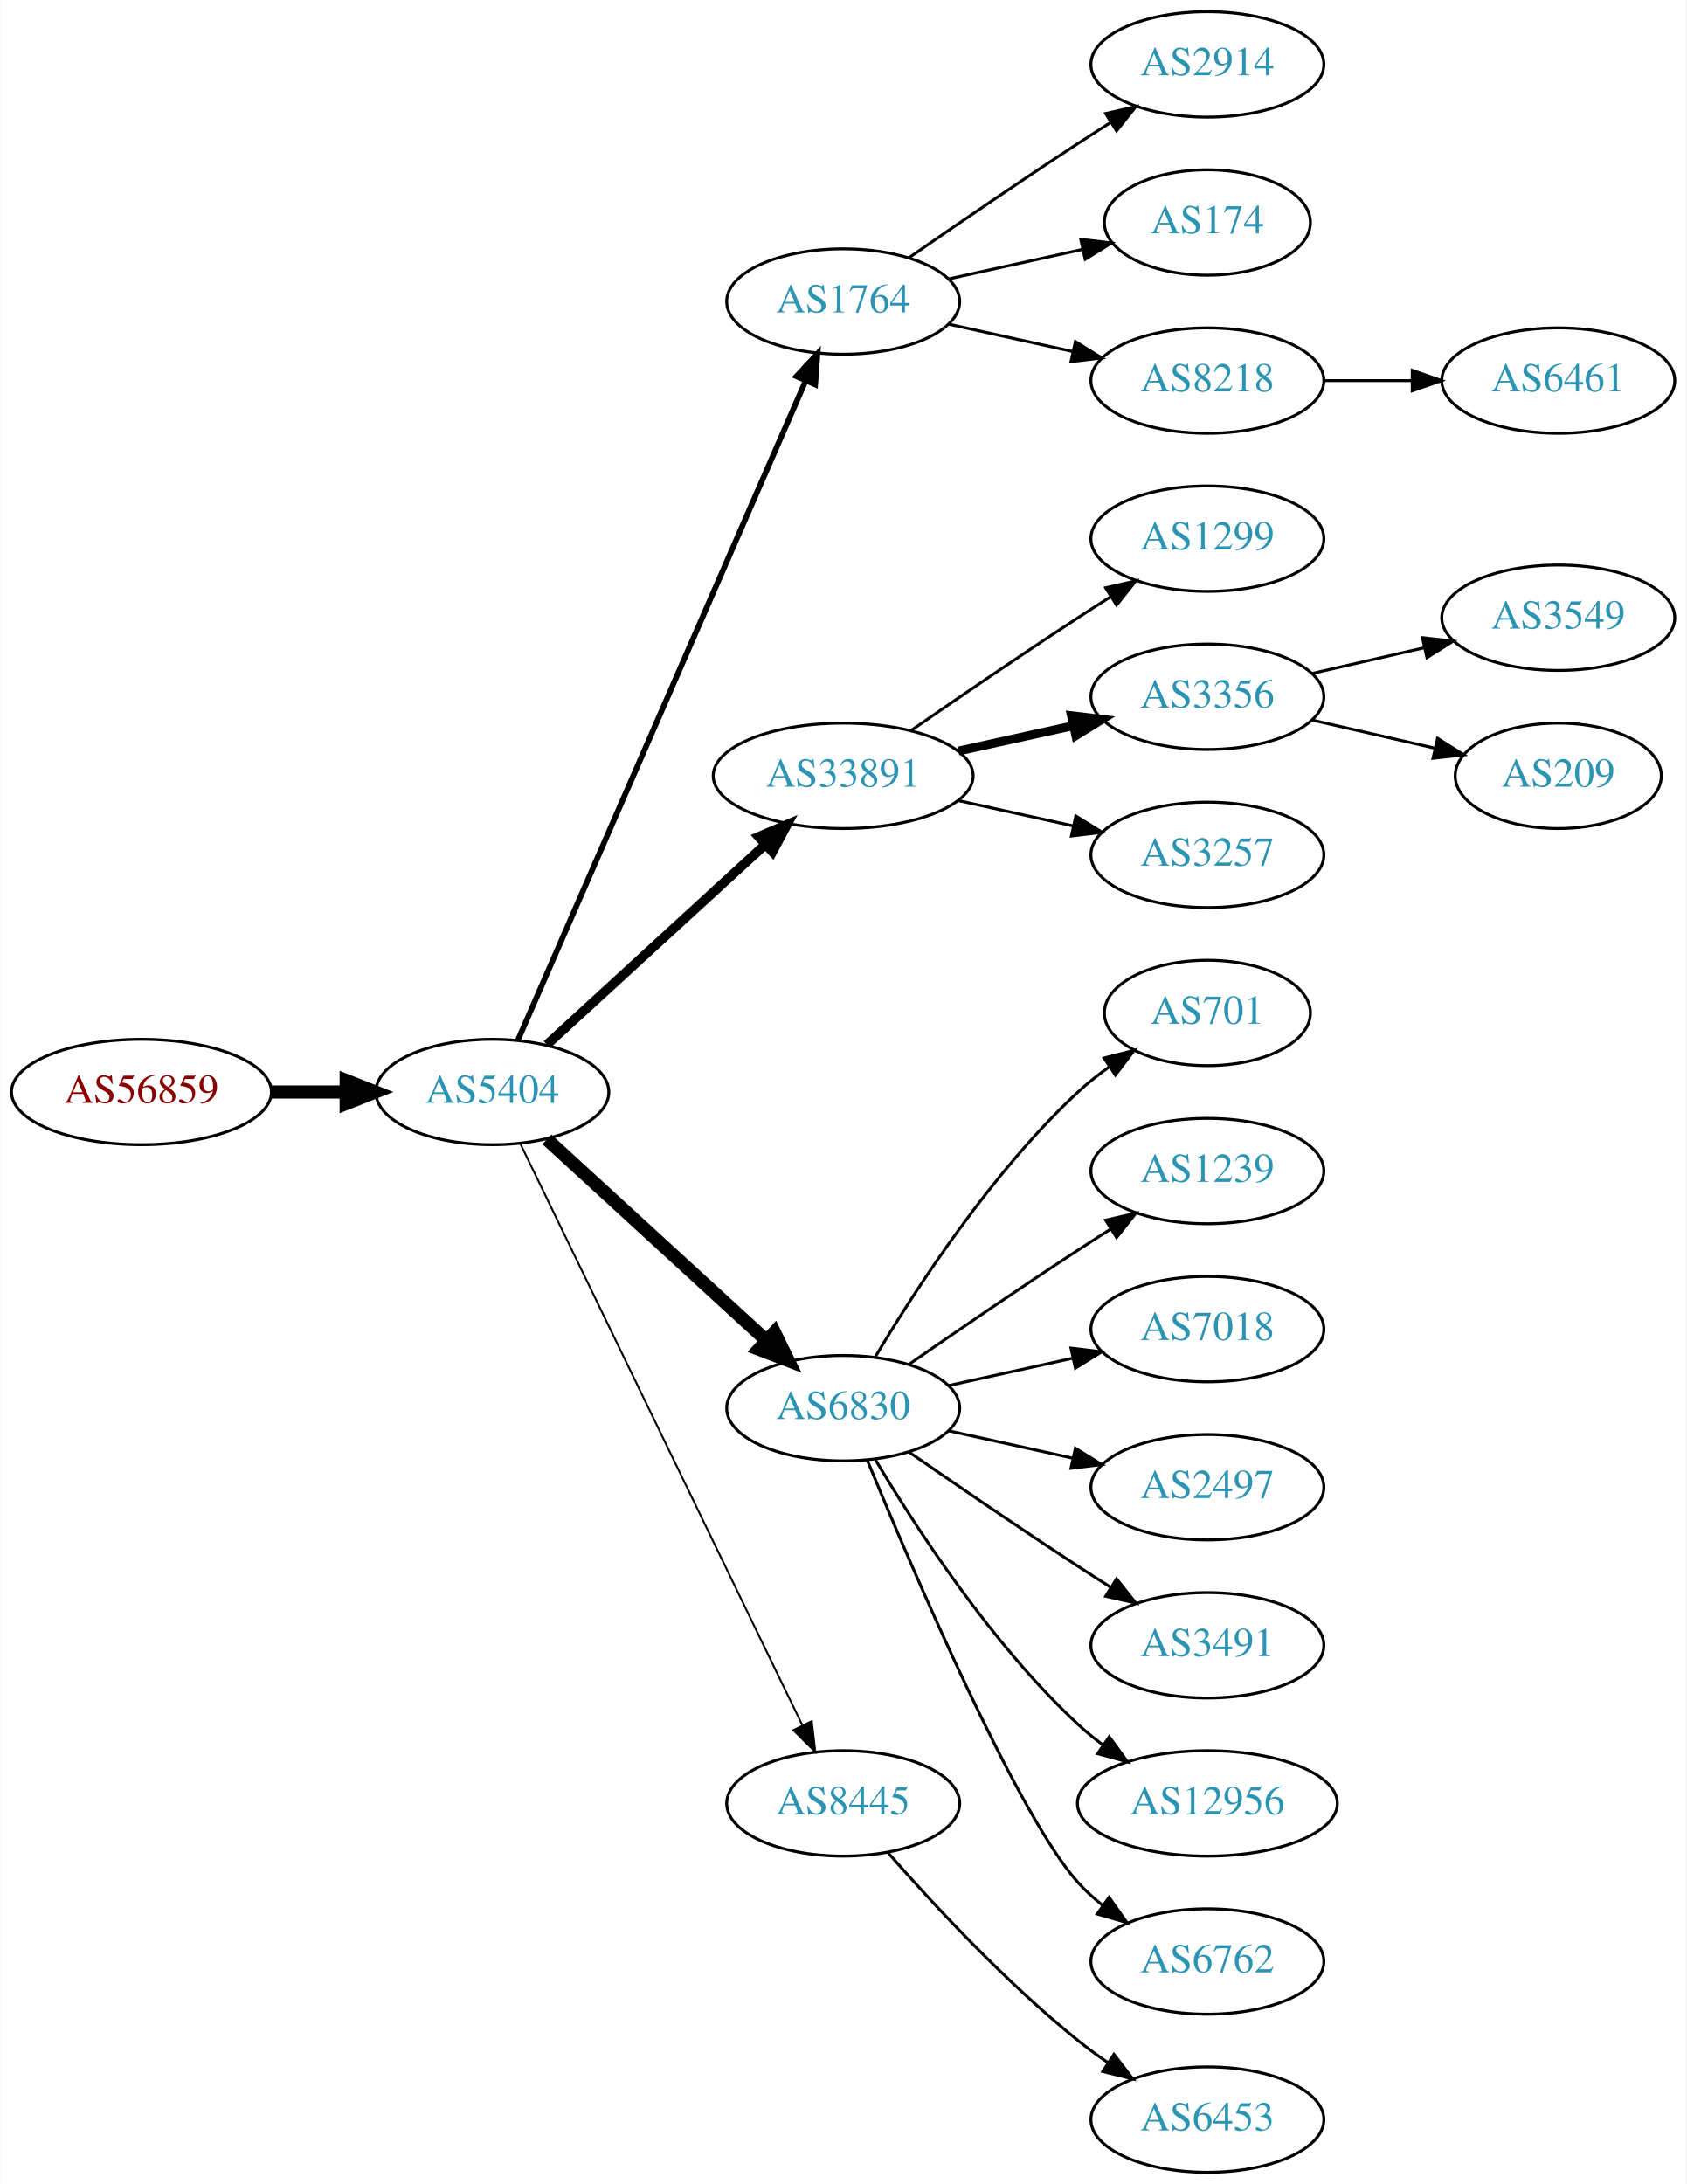
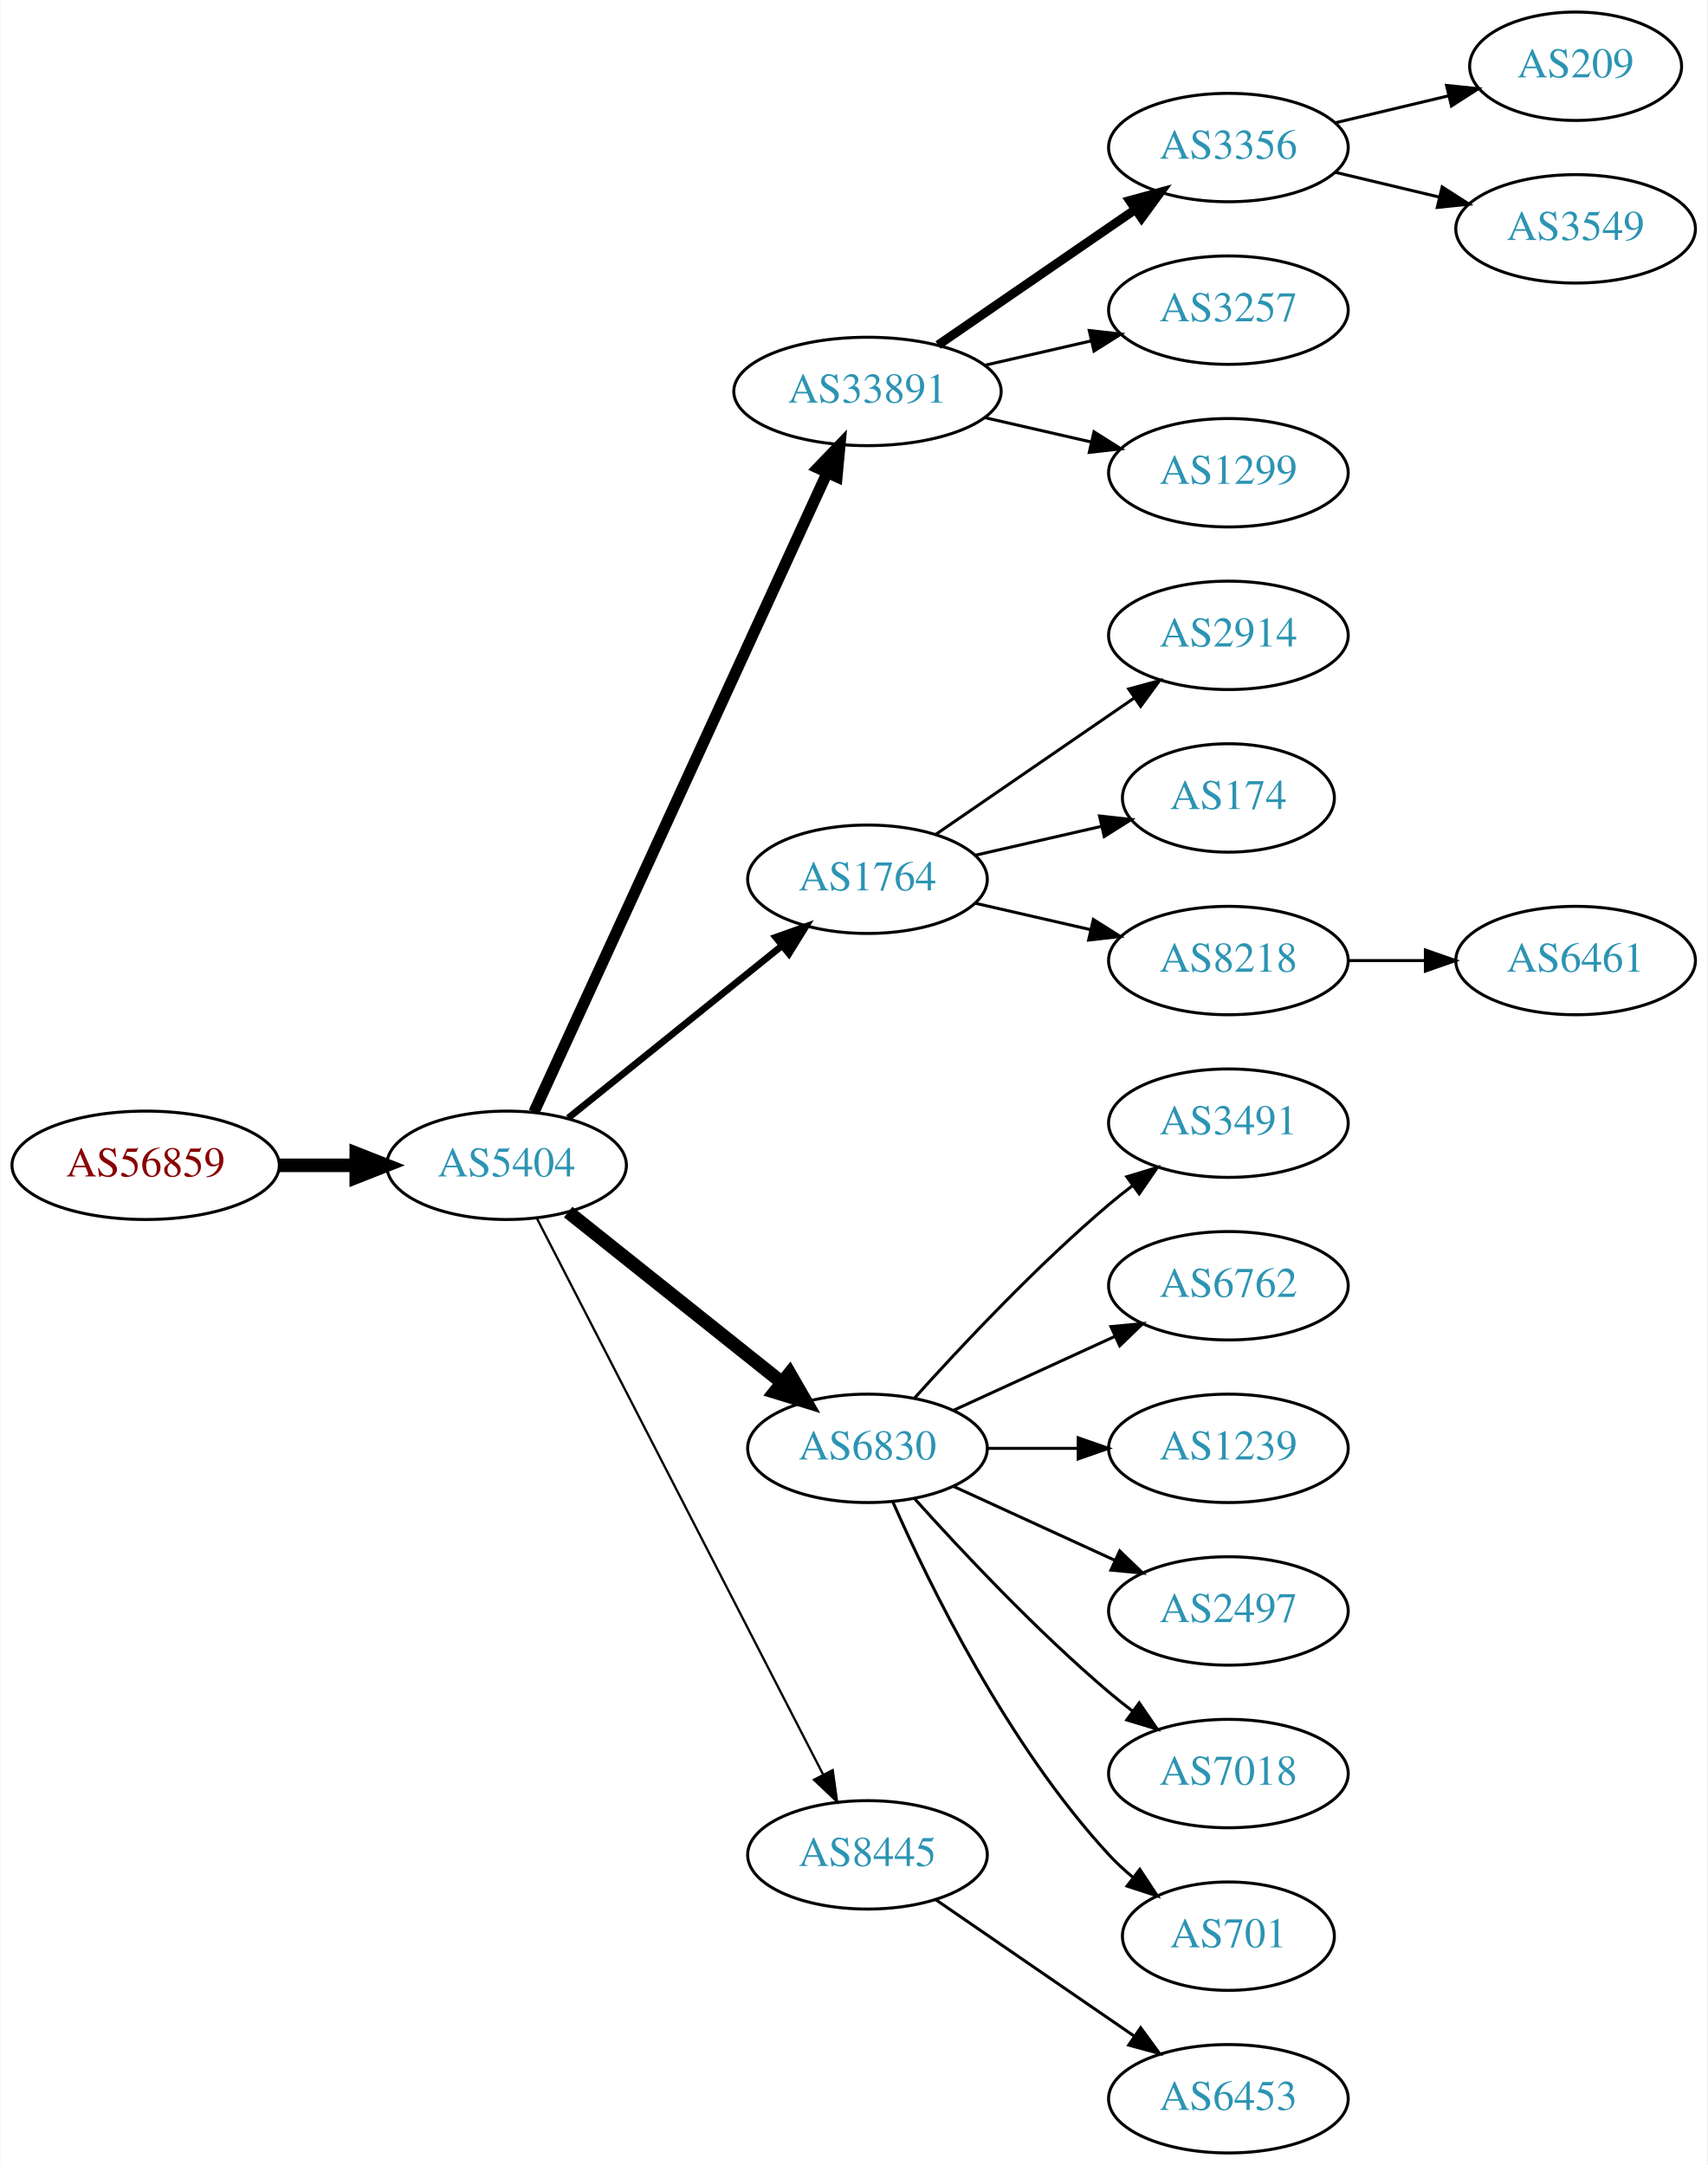
- <svg xmlns="http://www.w3.org/2000/svg" xmlns:xlink="http://www.w3.org/1999/xlink" width="576pt" height="746pt" viewBox="0.00 0.00 575.76 746.00">
-   <g id="graph0" class="graph" transform="scale(1 1) rotate(0) translate(4 742)">
-     <polygon fill="white" stroke="none" points="-4,4 -4,-742 571.762,-742 571.762,4 -4,4" />
+ <svg xmlns="http://www.w3.org/2000/svg" xmlns:xlink="http://www.w3.org/1999/xlink" width="567pt" height="719pt" viewBox="0.00 0.00 566.66 719.00">
+   <g id="graph0" class="graph" transform="scale(1 1) rotate(0) translate(4 715)">
+     <polygon fill="white" stroke="none" points="-4,4 -4,-715 562.663,-715 562.663,4 -4,4" />
    <g id="node1" class="node">
      <g id="a_node1">
        <a xlink:href="/asn/56859" xlink:title="AS56859 ~ BNP PARIBAS S.A. [AT]">
-           <ellipse fill="#ffffff" stroke="black" cx="44.196" cy="-369" rx="44.393" ry="18" />
-           <text text-anchor="middle" x="44.196" y="-365.3" font-family="Times,serif" font-size="14.00" fill="#880000">AS56859</text>
+           <ellipse fill="#ffffff" stroke="black" cx="44.196" cy="-328" rx="44.393" ry="18" />
+           <text text-anchor="middle" x="44.196" y="-324.3" font-family="Times,serif" font-size="14.00" fill="#880000">AS56859</text>
        </a>
      </g>
    </g>
    <g id="node2" class="node">
      <g id="a_node2">
        <a xlink:href="/asn/5404" xlink:title="AS5404 ~ ASN conova communications GmbH [AT]">
-           <ellipse fill="#ffffff" stroke="black" cx="164.039" cy="-369" rx="39.794" ry="18" />
-           <text text-anchor="middle" x="164.039" y="-365.3" font-family="Times,serif" font-size="14.00" fill="#2c94b3">AS5404</text>
+           <ellipse fill="#ffffff" stroke="black" cx="164.039" cy="-328" rx="39.794" ry="18" />
+           <text text-anchor="middle" x="164.039" y="-324.3" font-family="Times,serif" font-size="14.00" fill="#2c94b3">AS5404</text>
        </a>
      </g>
    </g>
    <g id="edge1" class="edge">
-       <path fill="none" stroke="black" stroke-width="4.5" d="M88.407,-369C96.72,-369 105.482,-369 113.965,-369" />
-       <polygon fill="black" stroke="black" stroke-width="4.5" points="114.123,-372.938 124.123,-369 114.123,-365.063 114.123,-372.938" />
+       <path fill="none" stroke="black" stroke-width="4.5" d="M88.407,-328C96.72,-328 105.482,-328 113.965,-328" />
+       <polygon fill="black" stroke="black" stroke-width="4.5" points="114.123,-331.938 124.123,-328 114.123,-324.063 114.123,-331.938" />
    </g>
    <g id="node3" class="node">
      <g id="a_node3">
-         <a xlink:href="/asn/1764" xlink:title="AS1764 ~ NEXTLAYER-AS [AT]">
-           <ellipse fill="#ffffff" stroke="black" cx="283.881" cy="-639" rx="39.794" ry="18" />
-           <text text-anchor="middle" x="283.881" y="-635.3" font-family="Times,serif" font-size="14.00" fill="#2c94b3">AS1764</text>
+         <a xlink:href="/asn/33891" xlink:title="AS33891 ~ CORE-BACKBONE GMBH GLOBAL NETWORK [DE]">
+           <ellipse fill="#ffffff" stroke="black" cx="283.881" cy="-585" rx="44.393" ry="18" />
+           <text text-anchor="middle" x="283.881" y="-581.3" font-family="Times,serif" font-size="14.00" fill="#2c94b3">AS33891</text>
        </a>
      </g>
    </g>
    <g id="edge2" class="edge">
-       <path fill="none" stroke="black" stroke-width="1.929" d="M172.771,-386.715C192.872,-432.771 246.88,-556.514 270.983,-611.739" />
-       <polygon fill="black" stroke="black" stroke-width="1.929" points="267.913,-613.454 275.121,-621.219 274.328,-610.654 267.913,-613.454" />
+       <path fill="none" stroke="black" stroke-width="3.75" d="M173.138,-345.665C193.363,-389.772 246.188,-504.976 270.413,-557.809" />
+       <polygon fill="black" stroke="black" stroke-width="3.75" points="267.375,-559.581 274.725,-567.212 273.738,-556.663 267.375,-559.581" />
    </g>
    <g id="node4" class="node">
      <g id="a_node4">
-         <a xlink:href="/asn/33891" xlink:title="AS33891 ~ CORE-BACKBONE GMBH GLOBAL NETWORK [DE]">
-           <ellipse fill="#ffffff" stroke="black" cx="283.881" cy="-477" rx="44.393" ry="18" />
-           <text text-anchor="middle" x="283.881" y="-473.3" font-family="Times,serif" font-size="14.00" fill="#2c94b3">AS33891</text>
+         <a xlink:href="/asn/1764" xlink:title="AS1764 ~ NEXTLAYER-AS [AT]">
+           <ellipse fill="#ffffff" stroke="black" cx="283.881" cy="-423" rx="39.794" ry="18" />
+           <text text-anchor="middle" x="283.881" y="-419.3" font-family="Times,serif" font-size="14.00" fill="#2c94b3">AS1764</text>
        </a>
      </g>
    </g>
    <g id="edge3" class="edge">
-       <path fill="none" stroke="black" stroke-width="3.214" d="M182.681,-385.169C202.439,-403.276 234.641,-432.789 257.193,-453.457" />
-       <polygon fill="black" stroke="black" stroke-width="3.214" points="254.994,-456.189 264.731,-460.365 259.723,-451.029 254.994,-456.189" />
+       <path fill="none" stroke="black" stroke-width="2.25" d="M184.498,-343.687C203.859,-359.295 233.74,-383.385 255.493,-400.921" />
+       <polygon fill="black" stroke="black" stroke-width="2.25" points="253.411,-403.738 263.393,-407.289 257.804,-398.288 253.411,-403.738" />
    </g>
    <g id="node5" class="node">
      <g id="a_node5">
        <a xlink:href="/asn/6830" xlink:title="AS6830 ~ LGI-UPC [AT]">
-           <ellipse fill="#ffffff" stroke="black" cx="283.881" cy="-261" rx="39.794" ry="18" />
-           <text text-anchor="middle" x="283.881" y="-257.3" font-family="Times,serif" font-size="14.00" fill="#2c94b3">AS6830</text>
+           <ellipse fill="#ffffff" stroke="black" cx="283.881" cy="-234" rx="39.794" ry="18" />
+           <text text-anchor="middle" x="283.881" y="-230.3" font-family="Times,serif" font-size="14.00" fill="#2c94b3">AS6830</text>
        </a>
      </g>
    </g>
    <g id="edge4" class="edge">
-       <path fill="none" stroke="black" stroke-width="4.5" d="M182.681,-352.831C202.554,-334.618 235.016,-304.867 257.585,-284.183" />
-       <polygon fill="black" stroke="black" stroke-width="4.5" points="260.406,-286.939 265.118,-277.279 255.086,-281.133 260.406,-286.939" />
+       <path fill="none" stroke="black" stroke-width="4.5" d="M184.498,-312.478C203.859,-297.034 233.74,-273.198 255.493,-255.847" />
+       <polygon fill="black" stroke="black" stroke-width="4.5" points="258.031,-258.859 263.393,-249.545 253.12,-252.703 258.031,-258.859" />
    </g>
    <g id="node6" class="node">
      <g id="a_node6">
        <a xlink:href="/asn/8445" xlink:title="AS8445 ~ SALZBURG-AG-AS [AT]">
-           <ellipse fill="#ffffff" stroke="black" cx="283.881" cy="-126" rx="39.794" ry="18" />
-           <text text-anchor="middle" x="283.881" y="-122.3" font-family="Times,serif" font-size="14.00" fill="#2c94b3">AS8445</text>
+           <ellipse fill="#ffffff" stroke="black" cx="283.881" cy="-99" rx="39.794" ry="18" />
+           <text text-anchor="middle" x="283.881" y="-95.3" font-family="Times,serif" font-size="14.00" fill="#2c94b3">AS8445</text>
        </a>
      </g>
    </g>
    <g id="edge5" class="edge">
-       <path fill="none" stroke="black" stroke-width="0.643" d="M173.704,-351.132C194.184,-308.899 245.672,-202.728 269.898,-152.773" />
-       <polygon fill="black" stroke="black" stroke-width="0.643" points="273.148,-154.092 274.362,-143.567 266.849,-151.037 273.148,-154.092" />
+       <path fill="none" stroke="black" stroke-width="0.75" d="M174.09,-310.411C194.611,-270.532 244.779,-173.043 269.148,-125.687" />
+       <polygon fill="black" stroke="black" stroke-width="0.75" points="272.336,-127.142 273.799,-116.649 266.111,-123.939 272.336,-127.142" />
    </g>
    <g id="node7" class="node">
      <g id="a_node7">
-         <a xlink:href="/asn/2914" xlink:title="AS2914 ~ NTT America, Inc. [US]">
-           <ellipse fill="#ffffff" stroke="black" cx="408.273" cy="-720" rx="39.794" ry="18" />
-           <text text-anchor="middle" x="408.273" y="-716.3" font-family="Times,serif" font-size="14.00" fill="#2c94b3">AS2914</text>
+         <a xlink:href="/asn/3356" xlink:title="AS3356 ~ Level 3 Parent, LLC [US]">
+           <ellipse fill="#ffffff" stroke="black" cx="403.724" cy="-666" rx="39.794" ry="18" />
+           <text text-anchor="middle" x="403.724" y="-662.3" font-family="Times,serif" font-size="14.00" fill="#2c94b3">AS3356</text>
        </a>
      </g>
    </g>
    <g id="edge6" class="edge">
-       <path fill="none" stroke="black" d="M306.238,-653.901C322.089,-664.877 344.292,-680.079 364.077,-693 367.659,-695.339 371.43,-697.759 375.19,-700.144" />
-       <polygon fill="black" stroke="black" points="373.523,-703.231 383.851,-705.596 377.252,-697.307 373.523,-703.231" />
+       <path fill="none" stroke="black" stroke-width="3" d="M307.324,-600.426C325.905,-613.198 352.466,-631.455 372.846,-645.463" />
+       <polygon fill="black" stroke="black" stroke-width="3" points="370.936,-648.398 381.16,-651.178 374.902,-642.629 370.936,-648.398" />
    </g>
    <g id="node8" class="node">
      <g id="a_node8">
-         <a xlink:href="/asn/174" xlink:title="AS174 ~ Cogent Communications [US]">
-           <ellipse fill="#ffffff" stroke="black" cx="408.273" cy="-666" rx="35.194" ry="18" />
-           <text text-anchor="middle" x="408.273" y="-662.3" font-family="Times,serif" font-size="14.00" fill="#2c94b3">AS174</text>
+         <a xlink:href="/asn/3257" xlink:title="AS3257 ~ GTT [DE]">
+           <ellipse fill="#ffffff" stroke="black" cx="403.724" cy="-612" rx="39.794" ry="18" />
+           <text text-anchor="middle" x="403.724" y="-608.3" font-family="Times,serif" font-size="14.00" fill="#2c94b3">AS3257</text>
        </a>
      </g>
    </g>
    <g id="edge7" class="edge">
-       <path fill="none" stroke="black" d="M319.954,-646.737C334.187,-649.877 350.742,-653.529 365.586,-656.804" />
-       <polygon fill="black" stroke="black" points="365.021,-660.263 375.54,-659 366.529,-653.428 365.021,-660.263" />
+       <path fill="none" stroke="black" d="M322.816,-593.692C334.057,-596.267 346.469,-599.111 358.092,-601.774" />
+       <polygon fill="black" stroke="black" points="357.525,-605.235 368.054,-604.057 359.088,-598.412 357.525,-605.235" />
    </g>
    <g id="node9" class="node">
      <g id="a_node9">
-         <a xlink:href="/asn/8218" xlink:title="AS8218 ~ legacy Neotelecoms [FR]">
-           <ellipse fill="#ffffff" stroke="black" cx="408.273" cy="-612" rx="39.794" ry="18" />
-           <text text-anchor="middle" x="408.273" y="-608.3" font-family="Times,serif" font-size="14.00" fill="#2c94b3">AS8218</text>
+         <a xlink:href="/asn/1299" xlink:title="AS1299 ~ Telia Carrier [EU]">
+           <ellipse fill="#ffffff" stroke="black" cx="403.724" cy="-558" rx="39.794" ry="18" />
+           <text text-anchor="middle" x="403.724" y="-554.3" font-family="Times,serif" font-size="14.00" fill="#2c94b3">AS1299</text>
        </a>
      </g>
    </g>
    <g id="edge8" class="edge">
-       <path fill="none" stroke="black" d="M319.954,-631.263C333.141,-628.354 348.321,-625.005 362.287,-621.924" />
-       <polygon fill="black" stroke="black" points="363.184,-625.31 372.196,-619.738 361.676,-618.475 363.184,-625.31" />
+       <path fill="none" stroke="black" d="M322.816,-576.308C334.057,-573.733 346.469,-570.889 358.092,-568.226" />
+       <polygon fill="black" stroke="black" points="359.088,-571.588 368.054,-565.943 357.525,-564.765 359.088,-571.588" />
    </g>
    <g id="node10" class="node">
      <g id="a_node10">
-         <a xlink:href="/asn/1299" xlink:title="AS1299 ~ Telia Carrier [EU]">
-           <ellipse fill="#ffffff" stroke="black" cx="408.273" cy="-558" rx="39.794" ry="18" />
-           <text text-anchor="middle" x="408.273" y="-554.3" font-family="Times,serif" font-size="14.00" fill="#2c94b3">AS1299</text>
+         <a xlink:href="/asn/2914" xlink:title="AS2914 ~ NTT America, Inc. [US]">
+           <ellipse fill="#ffffff" stroke="black" cx="403.724" cy="-504" rx="39.794" ry="18" />
+           <text text-anchor="middle" x="403.724" y="-500.3" font-family="Times,serif" font-size="14.00" fill="#2c94b3">AS2914</text>
        </a>
      </g>
    </g>
    <g id="edge9" class="edge">
-       <path fill="none" stroke="black" d="M306.912,-492.367C322.714,-503.305 344.571,-518.261 364.077,-531 367.659,-533.339 371.43,-535.759 375.19,-538.144" />
-       <polygon fill="black" stroke="black" points="373.523,-541.231 383.851,-543.596 377.252,-535.307 373.523,-541.231" />
+       <path fill="none" stroke="black" d="M306.495,-437.857C324.984,-450.565 351.798,-468.995 372.427,-483.175" />
+       <polygon fill="black" stroke="black" points="370.624,-486.183 380.848,-488.963 374.589,-480.414 370.624,-486.183" />
    </g>
    <g id="node11" class="node">
      <g id="a_node11">
-         <a xlink:href="/asn/3356" xlink:title="AS3356 ~ Level 3 Parent, LLC [US]">
-           <ellipse fill="#ffffff" stroke="black" cx="408.273" cy="-504" rx="39.794" ry="18" />
-           <text text-anchor="middle" x="408.273" y="-500.3" font-family="Times,serif" font-size="14.00" fill="#2c94b3">AS3356</text>
+         <a xlink:href="/asn/174" xlink:title="AS174 ~ Cogent Communications [US]">
+           <ellipse fill="#ffffff" stroke="black" cx="403.724" cy="-450" rx="35.194" ry="18" />
+           <text text-anchor="middle" x="403.724" y="-446.3" font-family="Times,serif" font-size="14.00" fill="#2c94b3">AS174</text>
        </a>
      </g>
    </g>
    <g id="edge10" class="edge">
-       <path fill="none" stroke="black" stroke-width="3" d="M323.271,-485.469C335.662,-488.202 349.509,-491.257 362.329,-494.085" />
-       <polygon fill="black" stroke="black" stroke-width="3" points="361.825,-497.558 372.344,-496.295 363.333,-490.722 361.825,-497.558" />
+       <path fill="none" stroke="black" d="M319.6,-430.955C332.693,-433.955 347.715,-437.396 361.356,-440.522" />
+       <polygon fill="black" stroke="black" points="360.934,-444.016 371.463,-442.838 362.497,-437.193 360.934,-444.016" />
    </g>
    <g id="node12" class="node">
      <g id="a_node12">
-         <a xlink:href="/asn/3257" xlink:title="AS3257 ~ GTT [DE]">
-           <ellipse fill="#ffffff" stroke="black" cx="408.273" cy="-450" rx="39.794" ry="18" />
-           <text text-anchor="middle" x="408.273" y="-446.3" font-family="Times,serif" font-size="14.00" fill="#2c94b3">AS3257</text>
+         <a xlink:href="/asn/8218" xlink:title="AS8218 ~ legacy Neotelecoms [FR]">
+           <ellipse fill="#ffffff" stroke="black" cx="403.724" cy="-396" rx="39.794" ry="18" />
+           <text text-anchor="middle" x="403.724" y="-392.3" font-family="Times,serif" font-size="14.00" fill="#2c94b3">AS8218</text>
        </a>
      </g>
    </g>
    <g id="edge11" class="edge">
-       <path fill="none" stroke="black" d="M323.271,-468.531C335.662,-465.798 349.509,-462.743 362.329,-459.915" />
-       <polygon fill="black" stroke="black" points="363.333,-463.278 372.344,-457.705 361.825,-456.442 363.333,-463.278" />
+       <path fill="none" stroke="black" d="M319.6,-415.045C331.6,-412.296 345.221,-409.175 357.914,-406.267" />
+       <polygon fill="black" stroke="black" points="358.88,-409.636 367.845,-403.991 357.316,-402.813 358.88,-409.636" />
+     </g>
+     <g id="node13" class="node">
+       <g id="a_node13">
+         <a xlink:href="/asn/3491" xlink:title="AS3491 ~ PCCW Global, Inc. [US]">
+           <ellipse fill="#ffffff" stroke="black" cx="403.724" cy="-342" rx="39.794" ry="18" />
+           <text text-anchor="middle" x="403.724" y="-338.3" font-family="Times,serif" font-size="14.00" fill="#2c94b3">AS3491</text>
+         </a>
+       </g>
+     </g>
+     <g id="edge12" class="edge">
+       <path fill="none" stroke="black" d="M299.527,-250.725C314.828,-267.765 339.925,-294.523 364.077,-315 366.574,-317.117 369.235,-319.232 371.946,-321.293" />
+       <polygon fill="black" stroke="black" points="369.983,-324.194 380.123,-327.266 374.112,-318.541 369.983,-324.194" />
+     </g>
+     <g id="node14" class="node">
+       <g id="a_node14">
+         <a xlink:href="/asn/6762" xlink:title="AS6762 ~ TELECOM ITALIA SPARKLE S.p.A. [IT]">
+           <ellipse fill="#ffffff" stroke="black" cx="403.724" cy="-288" rx="39.794" ry="18" />
+           <text text-anchor="middle" x="403.724" y="-284.3" font-family="Times,serif" font-size="14.00" fill="#2c94b3">AS6762</text>
+         </a>
+       </g>
+     </g>
+     <g id="edge13" class="edge">
+       <path fill="none" stroke="black" d="M312.51,-246.661C328.467,-253.973 348.738,-263.261 366.02,-271.181" />
+       <polygon fill="black" stroke="black" points="364.719,-274.435 375.268,-275.419 367.635,-268.071 364.719,-274.435" />
    </g>
    <g id="node15" class="node">
      <g id="a_node15">
-         <a xlink:href="/asn/701" xlink:title="AS701 ~ UUNET [US]">
-           <ellipse fill="#ffffff" stroke="black" cx="408.273" cy="-396" rx="35.194" ry="18" />
-           <text text-anchor="middle" x="408.273" y="-392.3" font-family="Times,serif" font-size="14.00" fill="#2c94b3">AS701</text>
+         <a xlink:href="/asn/1239" xlink:title="AS1239 ~ Sprint [US]">
+           <ellipse fill="#ffffff" stroke="black" cx="403.724" cy="-234" rx="39.794" ry="18" />
+           <text text-anchor="middle" x="403.724" y="-230.3" font-family="Times,serif" font-size="14.00" fill="#2c94b3">AS1239</text>
        </a>
      </g>
    </g>
    <g id="edge14" class="edge">
-       <path fill="none" stroke="black" d="M294.927,-278.671C308.498,-301.472 334.43,-341.472 364.077,-369 367.374,-372.061 371.067,-374.972 374.868,-377.672" />
-       <polygon fill="black" stroke="black" points="372.979,-380.619 383.249,-383.22 376.842,-374.781 372.979,-380.619" />
+       <path fill="none" stroke="black" d="M323.794,-234C333.347,-234 343.697,-234 353.659,-234" />
+       <polygon fill="black" stroke="black" points="353.852,-237.5 363.852,-234 353.852,-230.5 353.852,-237.5" />
    </g>
    <g id="node16" class="node">
      <g id="a_node16">
-         <a xlink:href="/asn/1239" xlink:title="AS1239 ~ Sprint [US]">
-           <ellipse fill="#ffffff" stroke="black" cx="408.273" cy="-342" rx="39.794" ry="18" />
-           <text text-anchor="middle" x="408.273" y="-338.3" font-family="Times,serif" font-size="14.00" fill="#2c94b3">AS1239</text>
+         <a xlink:href="/asn/2497" xlink:title="AS2497 ~ Internet Initiative Japan Inc. [JP]">
+           <ellipse fill="#ffffff" stroke="black" cx="403.724" cy="-180" rx="39.794" ry="18" />
+           <text text-anchor="middle" x="403.724" y="-176.3" font-family="Times,serif" font-size="14.00" fill="#2c94b3">AS2497</text>
        </a>
      </g>
    </g>
    <g id="edge15" class="edge">
-       <path fill="none" stroke="black" d="M306.238,-275.901C322.089,-286.877 344.292,-302.079 364.077,-315 367.659,-317.339 371.43,-319.759 375.19,-322.144" />
-       <polygon fill="black" stroke="black" points="373.523,-325.231 383.851,-327.596 377.252,-319.307 373.523,-325.231" />
+       <path fill="none" stroke="black" d="M312.51,-221.339C328.467,-214.027 348.738,-204.739 366.02,-196.819" />
+       <polygon fill="black" stroke="black" points="367.635,-199.929 375.268,-192.581 364.719,-193.565 367.635,-199.929" />
    </g>
    <g id="node17" class="node">
      <g id="a_node17">
        <a xlink:href="/asn/7018" xlink:title="AS7018 ~ AT&amp;T Services, Inc. [US]">
-           <ellipse fill="#ffffff" stroke="black" cx="408.273" cy="-288" rx="39.794" ry="18" />
-           <text text-anchor="middle" x="408.273" y="-284.3" font-family="Times,serif" font-size="14.00" fill="#2c94b3">AS7018</text>
+           <ellipse fill="#ffffff" stroke="black" cx="403.724" cy="-126" rx="39.794" ry="18" />
+           <text text-anchor="middle" x="403.724" y="-122.3" font-family="Times,serif" font-size="14.00" fill="#2c94b3">AS7018</text>
        </a>
      </g>
    </g>
    <g id="edge16" class="edge">
-       <path fill="none" stroke="black" d="M319.954,-268.737C333.141,-271.646 348.321,-274.995 362.287,-278.076" />
-       <polygon fill="black" stroke="black" points="361.676,-281.525 372.196,-280.262 363.184,-274.69 361.676,-281.525" />
+       <path fill="none" stroke="black" d="M299.527,-217.275C314.828,-200.235 339.925,-173.477 364.077,-153 366.574,-150.883 369.235,-148.768 371.946,-146.707" />
+       <polygon fill="black" stroke="black" points="374.112,-149.459 380.123,-140.734 369.983,-143.806 374.112,-149.459" />
    </g>
    <g id="node18" class="node">
      <g id="a_node18">
-         <a xlink:href="/asn/2497" xlink:title="AS2497 ~ Internet Initiative Japan Inc. [JP]">
-           <ellipse fill="#ffffff" stroke="black" cx="408.273" cy="-234" rx="39.794" ry="18" />
-           <text text-anchor="middle" x="408.273" y="-230.3" font-family="Times,serif" font-size="14.00" fill="#2c94b3">AS2497</text>
+         <a xlink:href="/asn/701" xlink:title="AS701 ~ UUNET [US]">
+           <ellipse fill="#ffffff" stroke="black" cx="403.724" cy="-72" rx="35.194" ry="18" />
+           <text text-anchor="middle" x="403.724" y="-68.3" font-family="Times,serif" font-size="14.00" fill="#2c94b3">AS701</text>
        </a>
      </g>
    </g>
    <g id="edge17" class="edge">
-       <path fill="none" stroke="black" d="M319.954,-253.263C333.141,-250.354 348.321,-247.005 362.287,-243.924" />
-       <polygon fill="black" stroke="black" points="363.184,-247.31 372.196,-241.738 361.676,-240.475 363.184,-247.31" />
+       <path fill="none" stroke="black" d="M292.297,-216.239C304.365,-188.817 330.337,-135.527 364.077,-99 366.483,-96.396 369.18,-93.9 372.003,-91.551" />
+       <polygon fill="black" stroke="black" points="374.312,-94.191 380.147,-85.347 370.071,-88.622 374.312,-94.191" />
    </g>
    <g id="node19" class="node">
      <g id="a_node19">
-         <a xlink:href="/asn/3491" xlink:title="AS3491 ~ PCCW Global, Inc. [US]">
-           <ellipse fill="#ffffff" stroke="black" cx="408.273" cy="-180" rx="39.794" ry="18" />
-           <text text-anchor="middle" x="408.273" y="-176.3" font-family="Times,serif" font-size="14.00" fill="#2c94b3">AS3491</text>
+         <a xlink:href="/asn/6453" xlink:title="AS6453 ~ TATA COMMUNICATIONS (AMERICA) INC [US]">
+           <ellipse fill="#ffffff" stroke="black" cx="403.724" cy="-18" rx="39.794" ry="18" />
+           <text text-anchor="middle" x="403.724" y="-14.3" font-family="Times,serif" font-size="14.00" fill="#2c94b3">AS6453</text>
        </a>
      </g>
    </g>
    <g id="edge18" class="edge">
-       <path fill="none" stroke="black" d="M306.238,-246.099C322.089,-235.123 344.292,-219.921 364.077,-207 367.659,-204.661 371.43,-202.241 375.19,-199.856" />
-       <polygon fill="black" stroke="black" points="377.252,-202.693 383.851,-194.404 373.523,-196.769 377.252,-202.693" />
+       <path fill="none" stroke="black" d="M306.495,-84.143C324.984,-71.435 351.798,-53.005 372.427,-38.825" />
+       <polygon fill="black" stroke="black" points="374.589,-41.586 380.848,-33.037 370.624,-35.817 374.589,-41.586" />
    </g>
    <g id="node20" class="node">
      <g id="a_node20">
-         <a xlink:href="/asn/12956" xlink:title="AS12956 ~ TELXIUS [ES]">
-           <ellipse fill="#ffffff" stroke="black" cx="408.273" cy="-126" rx="44.393" ry="18" />
-           <text text-anchor="middle" x="408.273" y="-122.3" font-family="Times,serif" font-size="14.00" fill="#2c94b3">AS12956</text>
+         <a xlink:href="/asn/209" xlink:title="AS209 ~ CenturyLink Communications, LLC [US]">
+           <ellipse fill="#ffffff" stroke="black" cx="519.017" cy="-693" rx="35.194" ry="18" />
+           <text text-anchor="middle" x="519.017" y="-689.3" font-family="Times,serif" font-size="14.00" fill="#2c94b3">AS209</text>
        </a>
      </g>
    </g>
    <g id="edge19" class="edge">
-       <path fill="none" stroke="black" d="M294.927,-243.329C308.498,-220.528 334.43,-180.528 364.077,-153 366.684,-150.58 369.537,-148.254 372.496,-146.052" />
-       <polygon fill="black" stroke="black" points="374.744,-148.754 380.996,-140.2 370.774,-142.988 374.744,-148.754" />
+       <path fill="none" stroke="black" d="M439.331,-674.248C451.125,-677.058 464.43,-680.229 476.698,-683.153" />
+       <polygon fill="black" stroke="black" points="476.164,-686.624 486.703,-685.537 477.787,-679.814 476.164,-686.624" />
    </g>
    <g id="node21" class="node">
      <g id="a_node21">
-         <a xlink:href="/asn/6762" xlink:title="AS6762 ~ TELECOM ITALIA SPARKLE S.p.A. [IT]">
-           <ellipse fill="#ffffff" stroke="black" cx="408.273" cy="-72" rx="39.794" ry="18" />
-           <text text-anchor="middle" x="408.273" y="-68.3" font-family="Times,serif" font-size="14.00" fill="#2c94b3">AS6762</text>
+         <a xlink:href="/asn/3549" xlink:title="AS3549 ~ Level 3 Parent, LLC [US]">
+           <ellipse fill="#ffffff" stroke="black" cx="519.017" cy="-639" rx="39.794" ry="18" />
+           <text text-anchor="middle" x="519.017" y="-635.3" font-family="Times,serif" font-size="14.00" fill="#2c94b3">AS3549</text>
        </a>
      </g>
    </g>
    <g id="edge20" class="edge">
-       <path fill="none" stroke="black" d="M292.04,-243.367C307.301,-206.342 343.33,-122.024 364.077,-99 366.593,-96.208 369.465,-93.599 372.504,-91.188" />
-       <polygon fill="black" stroke="black" points="374.687,-93.93 380.812,-85.285 370.633,-88.224 374.687,-93.93" />
-     </g>
-     <g id="node23" class="node">
-       <g id="a_node23">
-         <a xlink:href="/asn/6453" xlink:title="AS6453 ~ TATA COMMUNICATIONS (AMERICA) INC [US]">
-           <ellipse fill="#ffffff" stroke="black" cx="408.273" cy="-18" rx="39.794" ry="18" />
-           <text text-anchor="middle" x="408.273" y="-14.3" font-family="Times,serif" font-size="14.00" fill="#2c94b3">AS6453</text>
-         </a>
-       </g>
-     </g>
-     <g id="edge22" class="edge">
-       <path fill="none" stroke="black" d="M299.033,-109.337C314.135,-92.106 339.256,-64.976 364.077,-45 367.333,-42.38 370.858,-39.808 374.442,-37.354" />
-       <polygon fill="black" stroke="black" points="376.361,-40.281 382.815,-31.879 372.53,-34.423 376.361,-40.281" />
+       <path fill="none" stroke="black" d="M439.331,-657.752C450.202,-655.162 462.357,-652.265 473.799,-649.538" />
+       <polygon fill="black" stroke="black" points="474.705,-652.92 483.621,-647.197 473.082,-646.111 474.705,-652.92" />
    </g>
    <g id="node22" class="node">
      <g id="a_node22">
        <a xlink:href="/asn/6461" xlink:title="AS6461 ~ Zayo Bandwidth [US]">
-           <ellipse fill="#ffffff" stroke="black" cx="528.116" cy="-612" rx="39.794" ry="18" />
-           <text text-anchor="middle" x="528.116" y="-608.3" font-family="Times,serif" font-size="14.00" fill="#2c94b3">AS6461</text>
+           <ellipse fill="#ffffff" stroke="black" cx="519.017" cy="-396" rx="39.794" ry="18" />
+           <text text-anchor="middle" x="519.017" y="-392.3" font-family="Times,serif" font-size="14.00" fill="#2c94b3">AS6461</text>
        </a>
      </g>
    </g>
    <g id="edge21" class="edge">
-       <path fill="none" stroke="black" d="M448.186,-612C457.739,-612 468.089,-612 478.052,-612" />
-       <polygon fill="black" stroke="black" points="478.244,-615.5 488.244,-612 478.244,-608.5 478.244,-615.5" />
-     </g>
-     <g id="node13" class="node">
-       <g id="a_node13">
-         <a xlink:href="/asn/3549" xlink:title="AS3549 ~ Level 3 Parent, LLC [US]">
-           <ellipse fill="#ffffff" stroke="black" cx="528.116" cy="-531" rx="39.794" ry="18" />
-           <text text-anchor="middle" x="528.116" y="-527.3" font-family="Times,serif" font-size="14.00" fill="#2c94b3">AS3549</text>
-         </a>
-       </g>
-     </g>
-     <g id="edge12" class="edge">
-       <path fill="none" stroke="black" d="M443.993,-511.955C455.993,-514.704 469.613,-517.825 482.306,-520.733" />
-       <polygon fill="black" stroke="black" points="481.708,-524.187 492.238,-523.009 483.272,-517.364 481.708,-524.187" />
-     </g>
-     <g id="node14" class="node">
-       <g id="a_node14">
-         <a xlink:href="/asn/209" xlink:title="AS209 ~ CenturyLink Communications, LLC [US]">
-           <ellipse fill="#ffffff" stroke="black" cx="528.116" cy="-477" rx="35.194" ry="18" />
-           <text text-anchor="middle" x="528.116" y="-473.3" font-family="Times,serif" font-size="14.00" fill="#2c94b3">AS209</text>
-         </a>
-       </g>
-     </g>
-     <g id="edge13" class="edge">
-       <path fill="none" stroke="black" d="M443.993,-496.045C457.085,-493.045 472.107,-489.604 485.748,-486.478" />
-       <polygon fill="black" stroke="black" points="486.89,-489.807 495.855,-484.162 485.326,-482.984 486.89,-489.807" />
+       <path fill="none" stroke="black" d="M443.396,-396C451.599,-396 460.363,-396 468.895,-396" />
+       <polygon fill="black" stroke="black" points="469.134,-399.5 479.134,-396 469.134,-392.5 469.134,-399.5" />
    </g>
  </g>
</svg>
